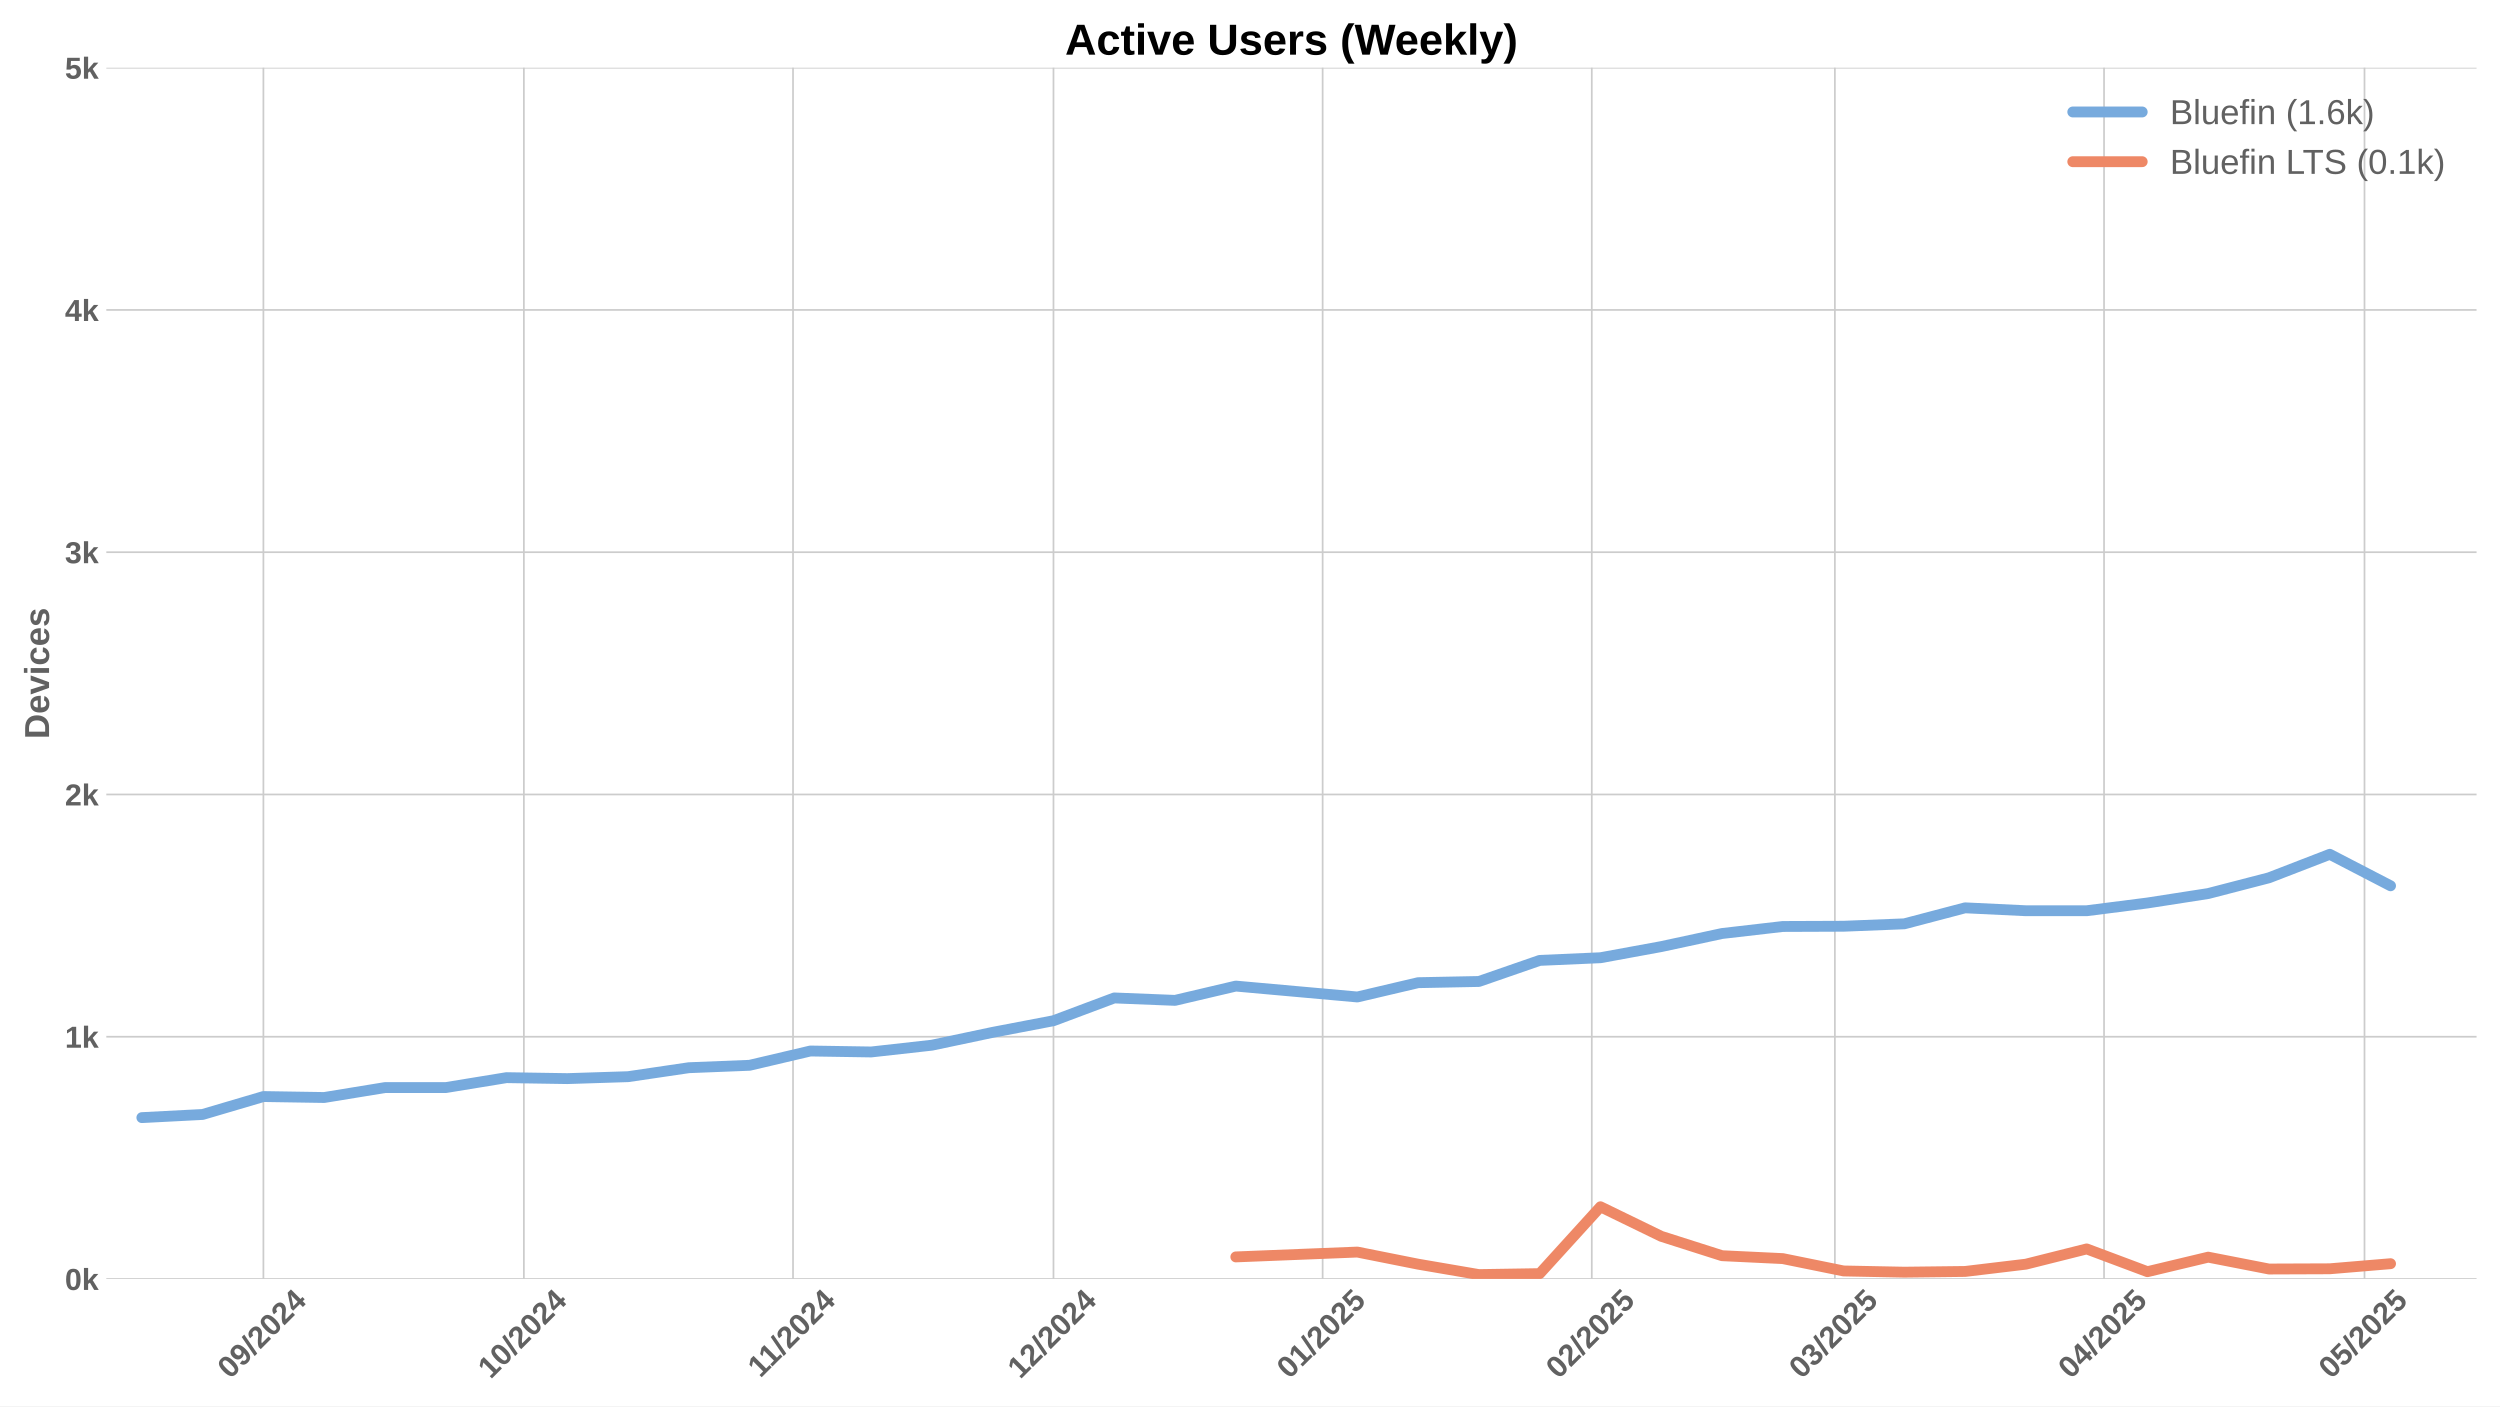
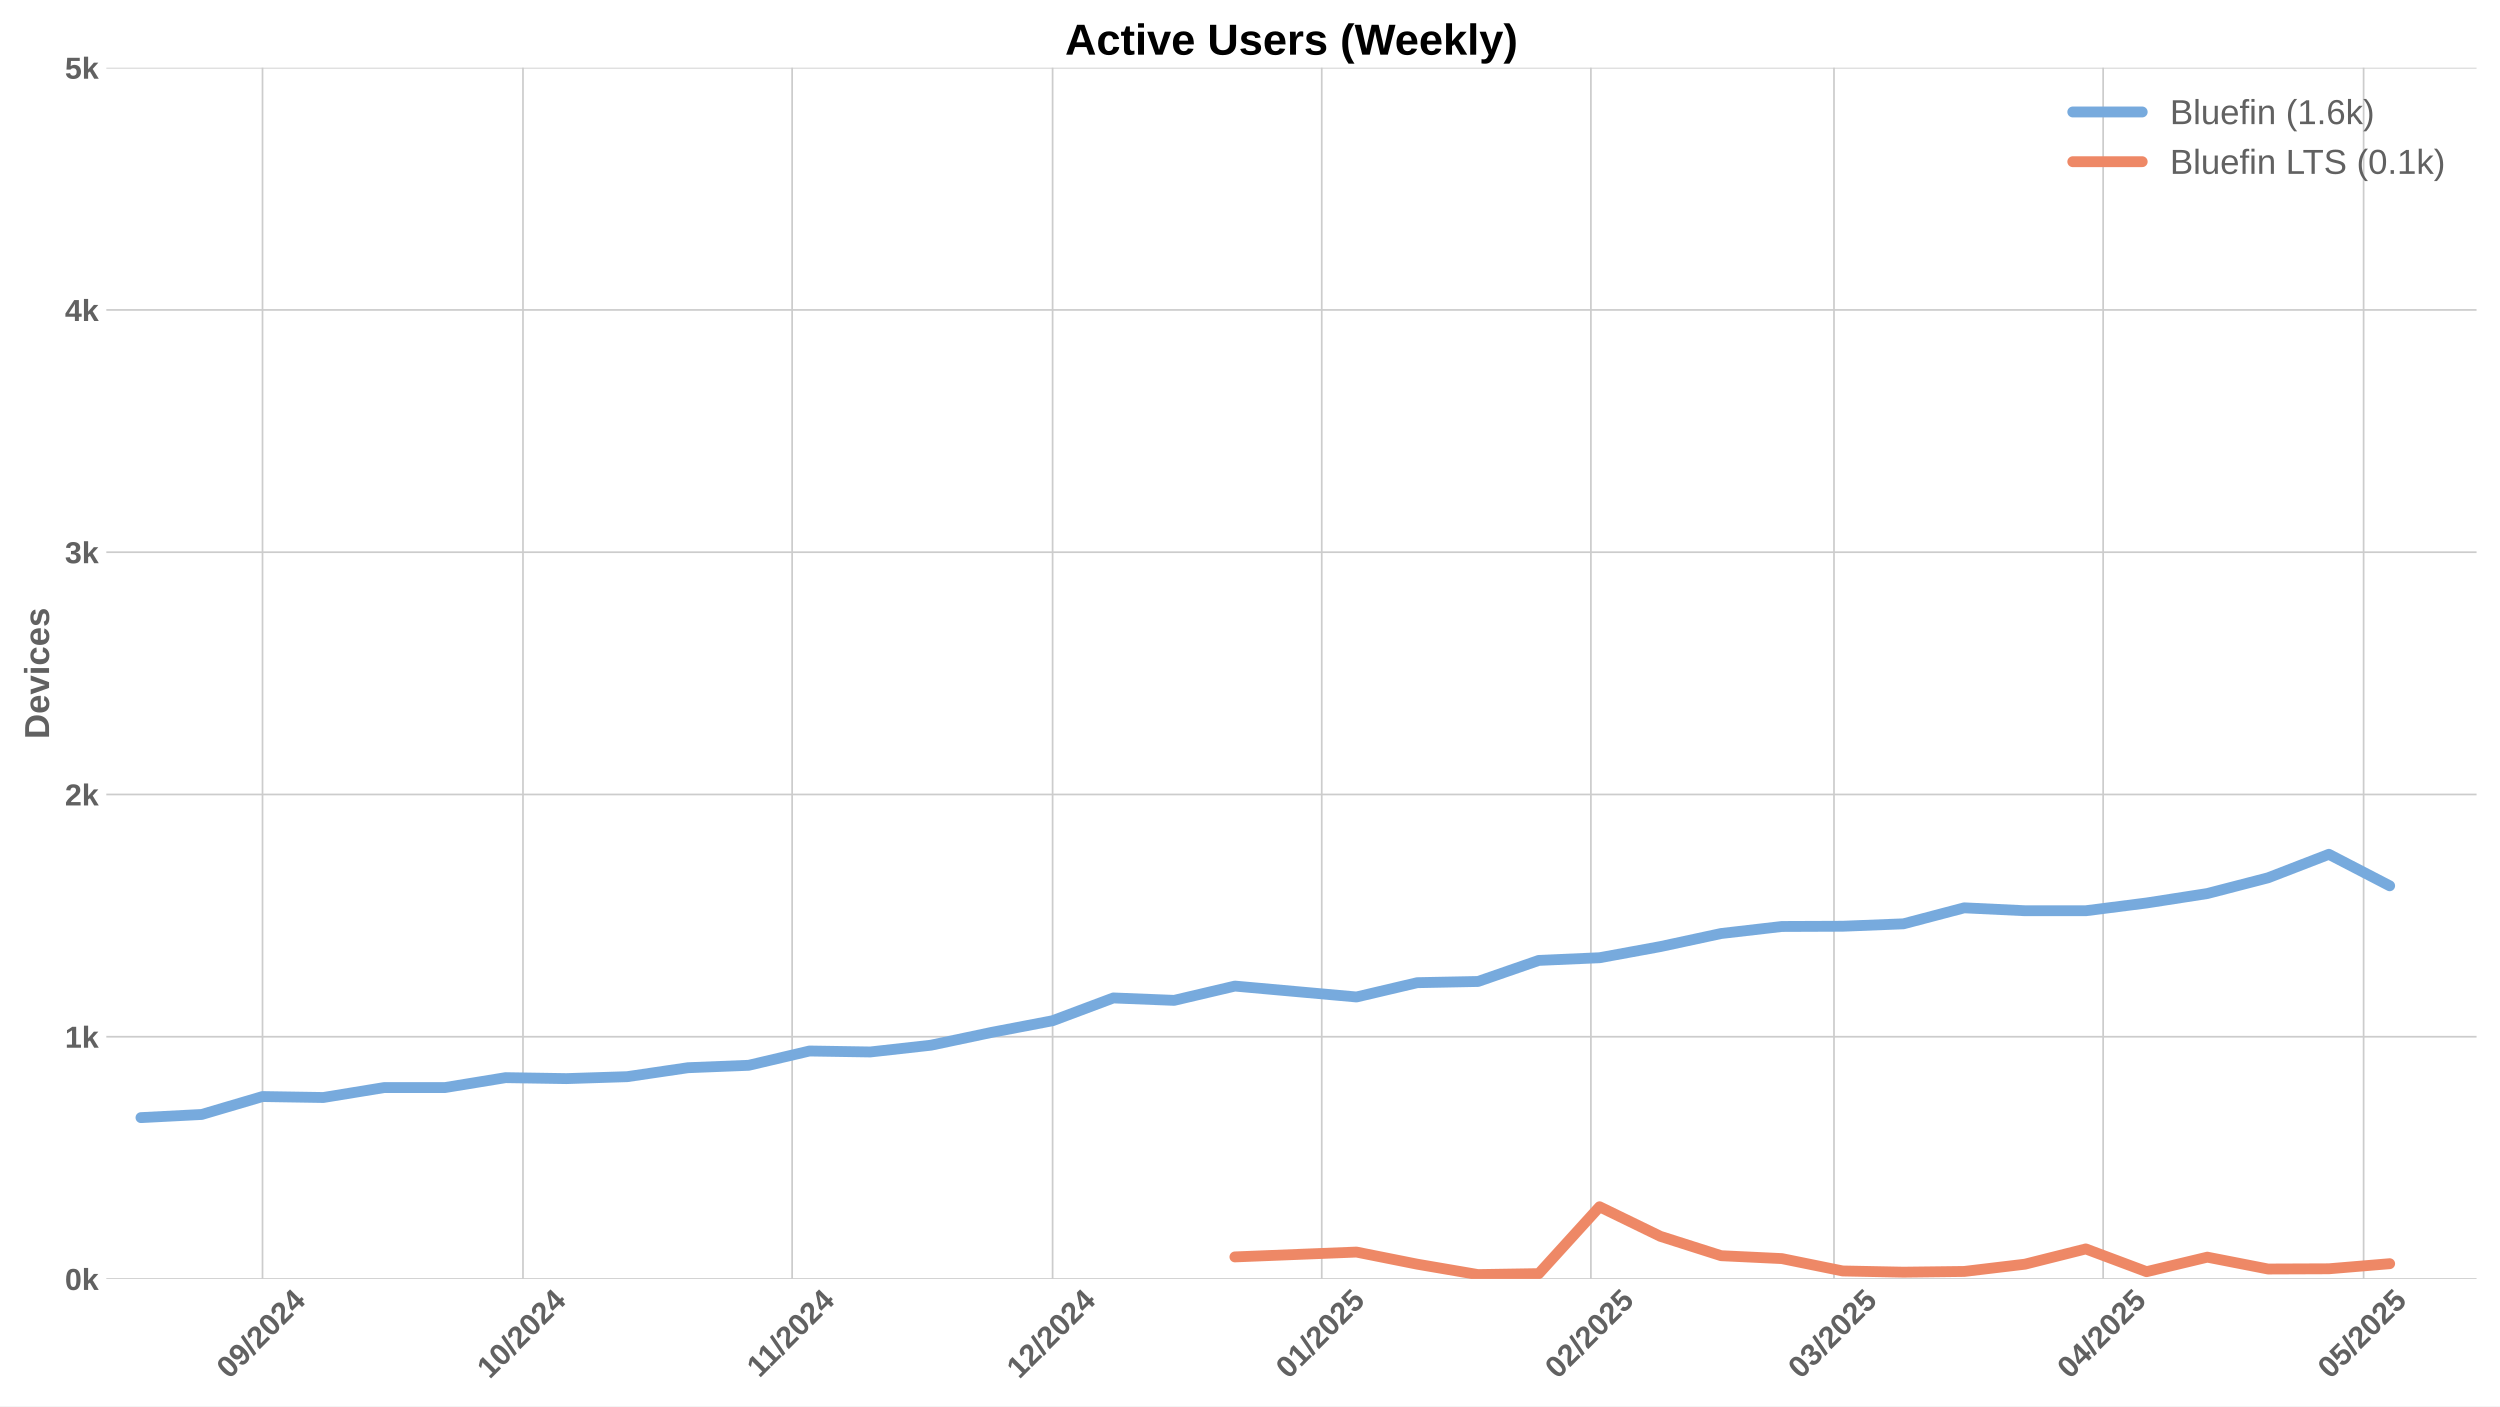
<svg xmlns="http://www.w3.org/2000/svg" xmlns:xlink="http://www.w3.org/1999/xlink" width="1152pt" height="648pt" viewBox="0 0 1152 648" version="1.1">
  <defs>
    <style type="text/css">*{stroke-linejoin: round; stroke-linecap: butt}</style>
  </defs>
  <g id="figure_1">
    <g id="patch_1">
      <path d="M 0 648  L 1152 648  L 1152 0  L 0 0  z " style="fill: #ffffff" />
    </g>
    <g id="axes_1">
      <g id="patch_2">
        <path d="M 48.99 589.343  L 1141.2 589.343  L 1141.2 31.2  L 48.99 31.2  z " style="fill: #ffffff" />
      </g>
      <g id="matplotlib.axis_1">
        <g id="xtick_1">
          <g id="line2d_1">
-             <path d="M 121.376 589.343  L 121.376 31.2  " clip-path="url(#p6f7faf4ca6)" style="fill: none; stroke: #cccccc; stroke-width: 0.8; stroke-linecap: round" />
+             <path d="M 120.965 589.343  L 120.965 31.2  " clip-path="url(#pf724becc03)" style="fill: none; stroke: #cccccc; stroke-width: 0.8; stroke-linecap: round" />
          </g>
          <g id="line2d_2" />
          <g id="text_1">
-             <g style="fill: #616161" transform="translate(106.0461 635.7977) rotate(-45) scale(0.14 -0.14)">
+             <g style="fill: #616161" transform="translate(105.6348 635.7977) rotate(-45) scale(0.14 -0.14)">
              <defs>
                <path id="LiberationSans-Bold-30" d="M 3297 2203  Q 3297 1088 2914 512  Q 2531 -63 1766 -63  Q 253 -63 253 2203  Q 253 2994 418 3494  Q 584 3994 915 4231  Q 1247 4469 1791 4469  Q 2572 4469 2934 3903  Q 3297 3338 3297 2203  z M 2416 2203  Q 2416 2813 2356 3150  Q 2297 3488 2165 3634  Q 2034 3781 1784 3781  Q 1519 3781 1383 3632  Q 1247 3484 1189 3148  Q 1131 2813 1131 2203  Q 1131 1600 1192 1261  Q 1253 922 1386 775  Q 1519 628 1772 628  Q 2022 628 2158 783  Q 2294 938 2355 1278  Q 2416 1619 2416 2203  z " transform="scale(0.015625)" />
                <path id="LiberationSans-Bold-39" d="M 3322 2272  Q 3322 1100 2894 518  Q 2466 -63 1678 -63  Q 1097 -63 767 185  Q 438 434 300 972  L 1125 1088  Q 1247 628 1688 628  Q 2056 628 2254 981  Q 2453 1334 2459 2028  Q 2341 1794 2070 1661  Q 1800 1528 1488 1528  Q 906 1528 564 1923  Q 222 2319 222 2994  Q 222 3688 623 4078  Q 1025 4469 1759 4469  Q 2550 4469 2936 3920  Q 3322 3372 3322 2272  z M 2394 2888  Q 2394 3297 2214 3539  Q 2034 3781 1738 3781  Q 1447 3781 1280 3570  Q 1113 3359 1113 2988  Q 1113 2622 1278 2401  Q 1444 2181 1741 2181  Q 2022 2181 2208 2373  Q 2394 2566 2394 2888  z " transform="scale(0.015625)" />
                <path id="LiberationSans-Bold-2f" d="M 63 -128  L 972 4638  L 1716 4638  L 822 -128  L 63 -128  z " transform="scale(0.015625)" />
                <path id="LiberationSans-Bold-32" d="M 222 0  L 222 609  Q 394 988 711 1347  Q 1028 1706 1509 2097  Q 1972 2472 2158 2715  Q 2344 2959 2344 3194  Q 2344 3769 1766 3769  Q 1484 3769 1336 3617  Q 1188 3466 1144 3163  L 259 3213  Q 334 3825 717 4147  Q 1100 4469 1759 4469  Q 2472 4469 2853 4144  Q 3234 3819 3234 3231  Q 3234 2922 3112 2672  Q 2991 2422 2800 2211  Q 2609 2000 2376 1815  Q 2144 1631 1925 1456  Q 1706 1281 1526 1103  Q 1347 925 1259 722  L 3303 722  L 3303 0  L 222 0  z " transform="scale(0.015625)" />
                <path id="LiberationSans-Bold-34" d="M 2938 897  L 2938 0  L 2100 0  L 2100 897  L 97 897  L 97 1556  L 1956 4403  L 2938 4403  L 2938 1550  L 3525 1550  L 3525 897  L 2938 897  z M 2100 2991  Q 2100 3159 2111 3356  Q 2122 3553 2128 3609  Q 2047 3434 1834 3103  L 813 1550  L 2100 1550  L 2100 2991  z " transform="scale(0.015625)" />
              </defs>
              <use xlink:href="#LiberationSans-Bold-30" />
              <use xlink:href="#LiberationSans-Bold-39" transform="translate(55.61523 0)" />
              <use xlink:href="#LiberationSans-Bold-2f" transform="translate(111.2305 0)" />
              <use xlink:href="#LiberationSans-Bold-32" transform="translate(139.0137 0)" />
              <use xlink:href="#LiberationSans-Bold-30" transform="translate(194.6289 0)" />
              <use xlink:href="#LiberationSans-Bold-32" transform="translate(250.2441 0)" />
              <use xlink:href="#LiberationSans-Bold-34" transform="translate(305.8594 0)" />
            </g>
          </g>
        </g>
        <g id="xtick_2">
          <g id="line2d_3">
-             <path d="M 241.399 589.343  L 241.399 31.2  " clip-path="url(#p6f7faf4ca6)" style="fill: none; stroke: #cccccc; stroke-width: 0.8; stroke-linecap: round" />
+             <path d="M 240.988 589.343  L 240.988 31.2  " clip-path="url(#pf724becc03)" style="fill: none; stroke: #cccccc; stroke-width: 0.8; stroke-linecap: round" />
          </g>
          <g id="line2d_4" />
          <g id="text_2">
-             <g style="fill: #616161" transform="translate(226.0692 635.7977) rotate(-45) scale(0.14 -0.14)">
+             <g style="fill: #616161" transform="translate(225.6579 635.7977) rotate(-45) scale(0.14 -0.14)">
              <defs>
                <path id="LiberationSans-Bold-31" d="M 403 0  L 403 653  L 1494 653  L 1494 3656  L 438 2997  L 438 3688  L 1541 4403  L 2372 4403  L 2372 653  L 3381 653  L 3381 0  L 403 0  z " transform="scale(0.015625)" />
              </defs>
              <use xlink:href="#LiberationSans-Bold-31" />
              <use xlink:href="#LiberationSans-Bold-30" transform="translate(55.61523 0)" />
              <use xlink:href="#LiberationSans-Bold-2f" transform="translate(111.2305 0)" />
              <use xlink:href="#LiberationSans-Bold-32" transform="translate(139.0137 0)" />
              <use xlink:href="#LiberationSans-Bold-30" transform="translate(194.6289 0)" />
              <use xlink:href="#LiberationSans-Bold-32" transform="translate(250.2441 0)" />
              <use xlink:href="#LiberationSans-Bold-34" transform="translate(305.8594 0)" />
            </g>
          </g>
        </g>
        <g id="xtick_3">
          <g id="line2d_5">
-             <path d="M 365.423 589.343  L 365.423 31.2  " clip-path="url(#p6f7faf4ca6)" style="fill: none; stroke: #cccccc; stroke-width: 0.8; stroke-linecap: round" />
+             <path d="M 365.012 589.343  L 365.012 31.2  " clip-path="url(#pf724becc03)" style="fill: none; stroke: #cccccc; stroke-width: 0.8; stroke-linecap: round" />
          </g>
          <g id="line2d_6" />
          <g id="text_3">
-             <g style="fill: #616161" transform="translate(350.3653 635.2532) rotate(-45) scale(0.14 -0.14)">
+             <g style="fill: #616161" transform="translate(349.954 635.2532) rotate(-45) scale(0.14 -0.14)">
              <use xlink:href="#LiberationSans-Bold-31" />
              <use xlink:href="#LiberationSans-Bold-31" transform="translate(50.11523 0)" />
              <use xlink:href="#LiberationSans-Bold-2f" transform="translate(105.7305 0)" />
              <use xlink:href="#LiberationSans-Bold-32" transform="translate(133.5137 0)" />
              <use xlink:href="#LiberationSans-Bold-30" transform="translate(189.1289 0)" />
              <use xlink:href="#LiberationSans-Bold-32" transform="translate(244.7441 0)" />
              <use xlink:href="#LiberationSans-Bold-34" transform="translate(300.3594 0)" />
            </g>
          </g>
        </g>
        <g id="xtick_4">
          <g id="line2d_7">
-             <path d="M 485.446 589.343  L 485.446 31.2  " clip-path="url(#p6f7faf4ca6)" style="fill: none; stroke: #cccccc; stroke-width: 0.8; stroke-linecap: round" />
+             <path d="M 485.035 589.343  L 485.035 31.2  " clip-path="url(#pf724becc03)" style="fill: none; stroke: #cccccc; stroke-width: 0.8; stroke-linecap: round" />
          </g>
          <g id="line2d_8" />
          <g id="text_4">
-             <g style="fill: #616161" transform="translate(470.1161 635.7977) rotate(-45) scale(0.14 -0.14)">
+             <g style="fill: #616161" transform="translate(469.7048 635.7977) rotate(-45) scale(0.14 -0.14)">
              <use xlink:href="#LiberationSans-Bold-31" />
              <use xlink:href="#LiberationSans-Bold-32" transform="translate(55.61523 0)" />
              <use xlink:href="#LiberationSans-Bold-2f" transform="translate(111.2305 0)" />
              <use xlink:href="#LiberationSans-Bold-32" transform="translate(139.0137 0)" />
              <use xlink:href="#LiberationSans-Bold-30" transform="translate(194.6289 0)" />
              <use xlink:href="#LiberationSans-Bold-32" transform="translate(250.2441 0)" />
              <use xlink:href="#LiberationSans-Bold-34" transform="translate(305.8594 0)" />
            </g>
          </g>
        </g>
        <g id="xtick_5">
          <g id="line2d_9">
-             <path d="M 609.47 589.343  L 609.47 31.2  " clip-path="url(#p6f7faf4ca6)" style="fill: none; stroke: #cccccc; stroke-width: 0.8; stroke-linecap: round" />
+             <path d="M 609.059 589.343  L 609.059 31.2  " clip-path="url(#pf724becc03)" style="fill: none; stroke: #cccccc; stroke-width: 0.8; stroke-linecap: round" />
          </g>
          <g id="line2d_10" />
          <g id="text_5">
-             <g style="fill: #616161" transform="translate(594.14 635.7977) rotate(-45) scale(0.14 -0.14)">
+             <g style="fill: #616161" transform="translate(593.7287 635.7977) rotate(-45) scale(0.14 -0.14)">
              <defs>
                <path id="LiberationSans-Bold-35" d="M 3381 1466  Q 3381 766 2945 351  Q 2509 -63 1750 -63  Q 1088 -63 689 235  Q 291 534 197 1100  L 1075 1172  Q 1144 891 1319 762  Q 1494 634 1759 634  Q 2088 634 2283 843  Q 2478 1053 2478 1447  Q 2478 1794 2293 2001  Q 2109 2209 1778 2209  Q 1413 2209 1181 1925  L 325 1925  L 478 4403  L 3125 4403  L 3125 3750  L 1275 3750  L 1203 2638  Q 1522 2919 2000 2919  Q 2628 2919 3004 2528  Q 3381 2138 3381 1466  z " transform="scale(0.015625)" />
              </defs>
              <use xlink:href="#LiberationSans-Bold-30" />
              <use xlink:href="#LiberationSans-Bold-31" transform="translate(55.61523 0)" />
              <use xlink:href="#LiberationSans-Bold-2f" transform="translate(111.2305 0)" />
              <use xlink:href="#LiberationSans-Bold-32" transform="translate(139.0137 0)" />
              <use xlink:href="#LiberationSans-Bold-30" transform="translate(194.6289 0)" />
              <use xlink:href="#LiberationSans-Bold-32" transform="translate(250.2441 0)" />
              <use xlink:href="#LiberationSans-Bold-35" transform="translate(305.8594 0)" />
            </g>
          </g>
        </g>
        <g id="xtick_6">
          <g id="line2d_11">
-             <path d="M 733.494 589.343  L 733.494 31.2  " clip-path="url(#p6f7faf4ca6)" style="fill: none; stroke: #cccccc; stroke-width: 0.8; stroke-linecap: round" />
+             <path d="M 733.083 589.343  L 733.083 31.2  " clip-path="url(#pf724becc03)" style="fill: none; stroke: #cccccc; stroke-width: 0.8; stroke-linecap: round" />
          </g>
          <g id="line2d_12" />
          <g id="text_6">
-             <g style="fill: #616161" transform="translate(718.1638 635.7977) rotate(-45) scale(0.14 -0.14)">
+             <g style="fill: #616161" transform="translate(717.7525 635.7977) rotate(-45) scale(0.14 -0.14)">
              <use xlink:href="#LiberationSans-Bold-30" />
              <use xlink:href="#LiberationSans-Bold-32" transform="translate(55.61523 0)" />
              <use xlink:href="#LiberationSans-Bold-2f" transform="translate(111.2305 0)" />
              <use xlink:href="#LiberationSans-Bold-32" transform="translate(139.0137 0)" />
              <use xlink:href="#LiberationSans-Bold-30" transform="translate(194.6289 0)" />
              <use xlink:href="#LiberationSans-Bold-32" transform="translate(250.2441 0)" />
              <use xlink:href="#LiberationSans-Bold-35" transform="translate(305.8594 0)" />
            </g>
          </g>
        </g>
        <g id="xtick_7">
          <g id="line2d_13">
-             <path d="M 845.516 589.343  L 845.516 31.2  " clip-path="url(#p6f7faf4ca6)" style="fill: none; stroke: #cccccc; stroke-width: 0.8; stroke-linecap: round" />
+             <path d="M 845.104 589.343  L 845.104 31.2  " clip-path="url(#pf724becc03)" style="fill: none; stroke: #cccccc; stroke-width: 0.8; stroke-linecap: round" />
          </g>
          <g id="line2d_14" />
          <g id="text_7">
-             <g style="fill: #616161" transform="translate(830.1853 635.7977) rotate(-45) scale(0.14 -0.14)">
+             <g style="fill: #616161" transform="translate(829.7741 635.7977) rotate(-45) scale(0.14 -0.14)">
              <defs>
                <path id="LiberationSans-Bold-33" d="M 3328 1222  Q 3328 603 2922 265  Q 2516 -72 1766 -72  Q 1056 -72 637 254  Q 219 581 147 1197  L 1041 1275  Q 1125 641 1763 641  Q 2078 641 2253 797  Q 2428 953 2428 1275  Q 2428 1569 2215 1725  Q 2003 1881 1584 1881  L 1278 1881  L 1278 2591  L 1566 2591  Q 1944 2591 2134 2745  Q 2325 2900 2325 3188  Q 2325 3459 2173 3614  Q 2022 3769 1731 3769  Q 1459 3769 1292 3619  Q 1125 3469 1100 3194  L 222 3256  Q 291 3825 694 4147  Q 1097 4469 1747 4469  Q 2438 4469 2827 4158  Q 3216 3847 3216 3297  Q 3216 2884 2973 2618  Q 2731 2353 2275 2266  L 2275 2253  Q 2781 2194 3054 1920  Q 3328 1647 3328 1222  z " transform="scale(0.015625)" />
              </defs>
              <use xlink:href="#LiberationSans-Bold-30" />
              <use xlink:href="#LiberationSans-Bold-33" transform="translate(55.61523 0)" />
              <use xlink:href="#LiberationSans-Bold-2f" transform="translate(111.2305 0)" />
              <use xlink:href="#LiberationSans-Bold-32" transform="translate(139.0137 0)" />
              <use xlink:href="#LiberationSans-Bold-30" transform="translate(194.6289 0)" />
              <use xlink:href="#LiberationSans-Bold-32" transform="translate(250.2441 0)" />
              <use xlink:href="#LiberationSans-Bold-35" transform="translate(305.8594 0)" />
            </g>
          </g>
        </g>
        <g id="xtick_8">
          <g id="line2d_15">
-             <path d="M 969.539 589.343  L 969.539 31.2  " clip-path="url(#p6f7faf4ca6)" style="fill: none; stroke: #cccccc; stroke-width: 0.8; stroke-linecap: round" />
+             <path d="M 969.128 589.343  L 969.128 31.2  " clip-path="url(#pf724becc03)" style="fill: none; stroke: #cccccc; stroke-width: 0.8; stroke-linecap: round" />
          </g>
          <g id="line2d_16" />
          <g id="text_8">
-             <g style="fill: #616161" transform="translate(954.2092 635.7977) rotate(-45) scale(0.14 -0.14)">
+             <g style="fill: #616161" transform="translate(953.7979 635.7977) rotate(-45) scale(0.14 -0.14)">
              <use xlink:href="#LiberationSans-Bold-30" />
              <use xlink:href="#LiberationSans-Bold-34" transform="translate(55.61523 0)" />
              <use xlink:href="#LiberationSans-Bold-2f" transform="translate(111.2305 0)" />
              <use xlink:href="#LiberationSans-Bold-32" transform="translate(139.0137 0)" />
              <use xlink:href="#LiberationSans-Bold-30" transform="translate(194.6289 0)" />
              <use xlink:href="#LiberationSans-Bold-32" transform="translate(250.2441 0)" />
              <use xlink:href="#LiberationSans-Bold-35" transform="translate(305.8594 0)" />
            </g>
          </g>
        </g>
        <g id="xtick_9">
          <g id="line2d_17">
-             <path d="M 1089.563 589.343  L 1089.563 31.2  " clip-path="url(#p6f7faf4ca6)" style="fill: none; stroke: #cccccc; stroke-width: 0.8; stroke-linecap: round" />
+             <path d="M 1089.151 589.343  L 1089.151 31.2  " clip-path="url(#pf724becc03)" style="fill: none; stroke: #cccccc; stroke-width: 0.8; stroke-linecap: round" />
          </g>
          <g id="line2d_18" />
          <g id="text_9">
-             <g style="fill: #616161" transform="translate(1074.232 635.7977) rotate(-45) scale(0.14 -0.14)">
+             <g style="fill: #616161" transform="translate(1073.821 635.7977) rotate(-45) scale(0.14 -0.14)">
              <use xlink:href="#LiberationSans-Bold-30" />
              <use xlink:href="#LiberationSans-Bold-35" transform="translate(55.61523 0)" />
              <use xlink:href="#LiberationSans-Bold-2f" transform="translate(111.2305 0)" />
              <use xlink:href="#LiberationSans-Bold-32" transform="translate(139.0137 0)" />
              <use xlink:href="#LiberationSans-Bold-30" transform="translate(194.6289 0)" />
              <use xlink:href="#LiberationSans-Bold-32" transform="translate(250.2441 0)" />
              <use xlink:href="#LiberationSans-Bold-35" transform="translate(305.8594 0)" />
            </g>
          </g>
        </g>
      </g>
      <g id="matplotlib.axis_2">
        <g id="ytick_1">
          <g id="line2d_19">
-             <path d="M 48.99 589.343  L 1141.2 589.343  " clip-path="url(#p6f7faf4ca6)" style="fill: none; stroke: #cccccc; stroke-width: 0.8; stroke-linecap: round" />
+             <path d="M 48.99 589.343  L 1141.2 589.343  " clip-path="url(#pf724becc03)" style="fill: none; stroke: #cccccc; stroke-width: 0.8; stroke-linecap: round" />
          </g>
          <g id="line2d_20" />
          <g id="text_10">
            <g style="fill: #616161" transform="translate(29.91937 594.416) scale(0.14 -0.14)">
              <defs>
                <path id="LiberationSans-Bold-6b" d="M 2606 0  L 1703 1531  L 1325 1269  L 1325 0  L 447 0  L 447 4638  L 1325 4638  L 1325 1981  L 2531 3381  L 3475 3381  L 2288 2063  L 3566 0  L 2606 0  z " transform="scale(0.015625)" />
              </defs>
              <use xlink:href="#LiberationSans-Bold-30" />
              <use xlink:href="#LiberationSans-Bold-6b" transform="translate(55.61523 0)" />
            </g>
          </g>
        </g>
        <g id="ytick_2">
          <g id="line2d_21">
-             <path d="M 48.99 477.715  L 1141.2 477.715  " clip-path="url(#p6f7faf4ca6)" style="fill: none; stroke: #cccccc; stroke-width: 0.8; stroke-linecap: round" />
+             <path d="M 48.99 477.715  L 1141.2 477.715  " clip-path="url(#pf724becc03)" style="fill: none; stroke: #cccccc; stroke-width: 0.8; stroke-linecap: round" />
          </g>
          <g id="line2d_22" />
          <g id="text_11">
            <g style="fill: #616161" transform="translate(29.91937 482.7874) scale(0.14 -0.14)">
              <use xlink:href="#LiberationSans-Bold-31" />
              <use xlink:href="#LiberationSans-Bold-6b" transform="translate(55.61523 0)" />
            </g>
          </g>
        </g>
        <g id="ytick_3">
          <g id="line2d_23">
-             <path d="M 48.99 366.086  L 1141.2 366.086  " clip-path="url(#p6f7faf4ca6)" style="fill: none; stroke: #cccccc; stroke-width: 0.8; stroke-linecap: round" />
+             <path d="M 48.99 366.086  L 1141.2 366.086  " clip-path="url(#pf724becc03)" style="fill: none; stroke: #cccccc; stroke-width: 0.8; stroke-linecap: round" />
          </g>
          <g id="line2d_24" />
          <g id="text_12">
            <g style="fill: #616161" transform="translate(29.91937 371.1587) scale(0.14 -0.14)">
              <use xlink:href="#LiberationSans-Bold-32" />
              <use xlink:href="#LiberationSans-Bold-6b" transform="translate(55.61523 0)" />
            </g>
          </g>
        </g>
        <g id="ytick_4">
          <g id="line2d_25">
-             <path d="M 48.99 254.457  L 1141.2 254.457  " clip-path="url(#p6f7faf4ca6)" style="fill: none; stroke: #cccccc; stroke-width: 0.8; stroke-linecap: round" />
+             <path d="M 48.99 254.457  L 1141.2 254.457  " clip-path="url(#pf724becc03)" style="fill: none; stroke: #cccccc; stroke-width: 0.8; stroke-linecap: round" />
          </g>
          <g id="line2d_26" />
          <g id="text_13">
            <g style="fill: #616161" transform="translate(29.91937 259.5301) scale(0.14 -0.14)">
              <use xlink:href="#LiberationSans-Bold-33" />
              <use xlink:href="#LiberationSans-Bold-6b" transform="translate(55.61523 0)" />
            </g>
          </g>
        </g>
        <g id="ytick_5">
          <g id="line2d_27">
-             <path d="M 48.99 142.829  L 1141.2 142.829  " clip-path="url(#p6f7faf4ca6)" style="fill: none; stroke: #cccccc; stroke-width: 0.8; stroke-linecap: round" />
+             <path d="M 48.99 142.829  L 1141.2 142.829  " clip-path="url(#pf724becc03)" style="fill: none; stroke: #cccccc; stroke-width: 0.8; stroke-linecap: round" />
          </g>
          <g id="line2d_28" />
          <g id="text_14">
            <g style="fill: #616161" transform="translate(29.91937 147.9015) scale(0.14 -0.14)">
              <use xlink:href="#LiberationSans-Bold-34" />
              <use xlink:href="#LiberationSans-Bold-6b" transform="translate(55.61523 0)" />
            </g>
          </g>
        </g>
        <g id="ytick_6">
          <g id="line2d_29">
-             <path d="M 48.99 31.2  L 1141.2 31.2  " clip-path="url(#p6f7faf4ca6)" style="fill: none; stroke: #cccccc; stroke-width: 0.8; stroke-linecap: round" />
+             <path d="M 48.99 31.2  L 1141.2 31.2  " clip-path="url(#pf724becc03)" style="fill: none; stroke: #cccccc; stroke-width: 0.8; stroke-linecap: round" />
          </g>
          <g id="line2d_30" />
          <g id="text_15">
            <g style="fill: #616161" transform="translate(29.91937 36.27281) scale(0.14 -0.14)">
              <use xlink:href="#LiberationSans-Bold-35" />
              <use xlink:href="#LiberationSans-Bold-6b" transform="translate(55.61523 0)" />
            </g>
          </g>
        </g>
        <g id="text_16">
          <g style="fill: #616161" transform="translate(22.59937 340.5153) rotate(-90) scale(0.16 -0.16)">
            <defs>
              <path id="LiberationSans-Bold-44" d="M 4353 2234  Q 4353 1553 4086 1045  Q 3819 538 3330 269  Q 2841 0 2209 0  L 428 0  L 428 4403  L 2022 4403  Q 3134 4403 3743 3842  Q 4353 3281 4353 2234  z M 3425 2234  Q 3425 2944 3056 3317  Q 2688 3691 2003 3691  L 1350 3691  L 1350 713  L 2131 713  Q 2725 713 3075 1122  Q 3425 1531 3425 2234  z " transform="scale(0.015625)" />
              <path id="LiberationSans-Bold-65" d="M 1831 -63  Q 1069 -63 659 389  Q 250 841 250 1706  Q 250 2544 665 2994  Q 1081 3444 1844 3444  Q 2572 3444 2956 2961  Q 3341 2478 3341 1547  L 3341 1522  L 1172 1522  Q 1172 1028 1355 776  Q 1538 525 1875 525  Q 2341 525 2463 928  L 3291 856  Q 2931 -63 1831 -63  z M 1831 2891  Q 1522 2891 1355 2675  Q 1188 2459 1178 2072  L 2491 2072  Q 2466 2481 2294 2686  Q 2122 2891 1831 2891  z " transform="scale(0.015625)" />
              <path id="LiberationSans-Bold-76" d="M 2284 0  L 1234 0  L 25 3381  L 953 3381  L 1544 1491  Q 1591 1334 1766 709  Q 1797 838 1894 1159  Q 1991 1481 2613 3381  L 3531 3381  L 2284 0  z " transform="scale(0.015625)" />
              <path id="LiberationSans-Bold-69" d="M 447 3991  L 447 4638  L 1325 4638  L 1325 3991  L 447 3991  z M 447 0  L 447 3381  L 1325 3381  L 1325 0  L 447 0  z " transform="scale(0.015625)" />
              <path id="LiberationSans-Bold-63" d="M 1856 -63  Q 1088 -63 669 395  Q 250 853 250 1672  Q 250 2509 672 2976  Q 1094 3444 1869 3444  Q 2466 3444 2856 3144  Q 3247 2844 3347 2316  L 2463 2272  Q 2425 2531 2275 2686  Q 2125 2841 1850 2841  Q 1172 2841 1172 1706  Q 1172 538 1863 538  Q 2113 538 2281 695  Q 2450 853 2491 1166  L 3372 1125  Q 3325 778 3123 506  Q 2922 234 2594 85  Q 2266 -63 1856 -63  z " transform="scale(0.015625)" />
              <path id="LiberationSans-Bold-73" d="M 3297 988  Q 3297 497 2895 217  Q 2494 -63 1784 -63  Q 1088 -63 717 157  Q 347 378 225 844  L 997 959  Q 1063 719 1223 619  Q 1384 519 1784 519  Q 2153 519 2322 612  Q 2491 706 2491 906  Q 2491 1069 2355 1164  Q 2219 1259 1894 1325  Q 1150 1472 890 1598  Q 631 1725 495 1926  Q 359 2128 359 2422  Q 359 2906 732 3176  Q 1106 3447 1791 3447  Q 2394 3447 2761 3212  Q 3128 2978 3219 2534  L 2441 2453  Q 2403 2659 2256 2761  Q 2109 2863 1791 2863  Q 1478 2863 1322 2783  Q 1166 2703 1166 2516  Q 1166 2369 1286 2283  Q 1406 2197 1691 2141  Q 2088 2059 2395 1973  Q 2703 1888 2889 1769  Q 3075 1650 3186 1464  Q 3297 1278 3297 988  z " transform="scale(0.015625)" />
            </defs>
            <use xlink:href="#LiberationSans-Bold-44" />
            <use xlink:href="#LiberationSans-Bold-65" transform="translate(72.2168 0)" />
            <use xlink:href="#LiberationSans-Bold-76" transform="translate(127.832 0)" />
            <use xlink:href="#LiberationSans-Bold-69" transform="translate(183.4473 0)" />
            <use xlink:href="#LiberationSans-Bold-63" transform="translate(211.2305 0)" />
            <use xlink:href="#LiberationSans-Bold-65" transform="translate(266.8457 0)" />
            <use xlink:href="#LiberationSans-Bold-73" transform="translate(322.4609 0)" />
          </g>
        </g>
      </g>
      <g id="line2d_31">
-         <path d="M 65.366 514.999  L 93.371 513.547  L 121.376 505.287  L 149.382 505.733  L 177.387 501.157  L 205.393 501.157  L 233.398 496.58  L 261.403 497.026  L 289.409 496.133  L 317.414 492.003  L 345.419 490.887  L 373.425 484.301  L 401.43 484.747  L 429.436 481.622  L 457.441 475.705  L 485.446 470.347  L 513.452 459.854  L 541.457 460.97  L 569.463 454.384  L 625.473 459.407  L 653.479 452.821  L 681.484 452.263  L 709.489 442.552  L 737.495 441.324  L 765.5 436.189  L 793.506 430.161  L 821.511 426.924  L 849.516 426.812  L 877.522 425.696  L 905.527 418.328  L 933.533 419.668  L 961.538 419.668  L 989.543 416.096  L 1017.549 411.742  L 1045.554 404.486  L 1073.559 393.658  L 1101.565 408.17  " clip-path="url(#p6f7faf4ca6)" style="fill: none; stroke: #77aadd; stroke-width: 5; stroke-linecap: round" />
+         <path d="M 64.954 514.999  L 92.96 513.547  L 120.965 505.287  L 148.971 505.733  L 176.976 501.157  L 204.981 501.157  L 232.987 496.58  L 260.992 497.026  L 288.997 496.133  L 317.003 492.003  L 345.008 490.887  L 373.014 484.301  L 401.019 484.747  L 429.024 481.622  L 457.03 475.705  L 485.035 470.347  L 513.041 459.854  L 541.046 460.97  L 569.051 454.384  L 625.062 459.407  L 653.067 452.821  L 681.073 452.263  L 709.078 442.552  L 737.084 441.324  L 765.089 436.189  L 793.094 430.161  L 821.1 426.924  L 849.105 426.812  L 877.111 425.696  L 905.116 418.328  L 933.121 419.668  L 961.127 419.668  L 989.132 416.096  L 1017.137 411.742  L 1045.143 404.486  L 1073.148 393.658  L 1101.154 408.17  " clip-path="url(#pf724becc03)" style="fill: none; stroke: #77aadd; stroke-width: 5; stroke-linecap: round" />
      </g>
      <g id="line2d_32">
-         <path d="M 569.463 579.185  L 625.473 576.952  L 653.479 582.534  L 681.484 587.334  L 709.489 586.887  L 737.495 556.078  L 765.5 569.697  L 793.506 578.627  L 821.511 579.966  L 849.516 585.659  L 877.522 586.218  L 905.527 585.883  L 933.533 582.534  L 961.538 575.501  L 989.543 585.994  L 1017.549 579.297  L 1045.554 584.766  L 1073.559 584.655  L 1101.565 582.311  " clip-path="url(#p6f7faf4ca6)" style="fill: none; stroke: #ee8866; stroke-width: 5; stroke-linecap: round" />
+         <path d="M 569.051 579.185  L 625.062 576.952  L 653.067 582.534  L 681.073 587.334  L 709.078 586.887  L 737.084 556.078  L 765.089 569.697  L 793.094 578.627  L 821.1 579.966  L 849.105 585.659  L 877.111 586.218  L 905.116 585.883  L 933.121 582.534  L 961.127 575.501  L 989.132 585.994  L 1017.137 579.297  L 1045.143 584.766  L 1073.148 584.655  L 1101.154 582.311  " clip-path="url(#pf724becc03)" style="fill: none; stroke: #ee8866; stroke-width: 5; stroke-linecap: round" />
      </g>
      <g id="patch_3">
        <path d="M 48.99 589.343  L 48.99 31.2  " style="fill: none" />
      </g>
      <g id="patch_4">
        <path d="M 1141.2 589.343  L 1141.2 31.2  " style="fill: none" />
      </g>
      <g id="patch_5">
        <path d="M 48.99 589.343  L 1141.2 589.343  " style="fill: none" />
      </g>
      <g id="patch_6">
        <path d="M 48.99 31.2  L 1141.2 31.2  " style="fill: none" />
      </g>
      <g id="text_17">
        <g transform="translate(490.7841 25.2) scale(0.2 -0.2)">
          <defs>
            <path id="LiberationSans-Bold-41" d="M 3541 0  L 3150 1125  L 1472 1125  L 1081 0  L 159 0  L 1766 4403  L 2853 4403  L 4453 0  L 3541 0  z M 2309 3725  L 2291 3656  Q 2259 3544 2215 3400  Q 2172 3256 1678 1819  L 2944 1819  L 2509 3084  L 2375 3509  L 2309 3725  z " transform="scale(0.015625)" />
            <path id="LiberationSans-Bold-74" d="M 1313 -56  Q 925 -56 715 155  Q 506 366 506 794  L 506 2788  L 78 2788  L 78 3381  L 550 3381  L 825 4175  L 1375 4175  L 1375 3381  L 2016 3381  L 2016 2788  L 1375 2788  L 1375 1031  Q 1375 784 1469 667  Q 1563 550 1759 550  Q 1863 550 2053 594  L 2053 50  Q 1728 -56 1313 -56  z " transform="scale(0.015625)" />
            <path id="LiberationSans-Bold-20" transform="scale(0.015625)" />
            <path id="LiberationSans-Bold-55" d="M 2259 -63  Q 1350 -63 867 381  Q 384 825 384 1650  L 384 4403  L 1306 4403  L 1306 1722  Q 1306 1200 1554 929  Q 1803 659 2284 659  Q 2778 659 3043 942  Q 3309 1225 3309 1753  L 3309 4403  L 4231 4403  L 4231 1697  Q 4231 859 3714 398  Q 3197 -63 2259 -63  z " transform="scale(0.015625)" />
            <path id="LiberationSans-Bold-72" d="M 447 0  L 447 2588  Q 447 2866 439 3052  Q 431 3238 422 3381  L 1259 3381  Q 1269 3325 1284 3039  Q 1300 2753 1300 2659  L 1313 2659  Q 1441 3016 1541 3161  Q 1641 3306 1778 3376  Q 1916 3447 2122 3447  Q 2291 3447 2394 3400  L 2394 2666  Q 2181 2713 2019 2713  Q 1691 2713 1508 2447  Q 1325 2181 1325 1659  L 1325 0  L 447 0  z " transform="scale(0.015625)" />
            <path id="LiberationSans-Bold-28" d="M 1247 -1328  Q 756 -622 537 81  Q 319 784 319 1659  Q 319 2531 537 3232  Q 756 3934 1247 4638  L 2125 4638  Q 1631 3925 1407 3219  Q 1184 2513 1184 1656  Q 1184 803 1406 101  Q 1628 -600 2125 -1328  L 1247 -1328  z " transform="scale(0.015625)" />
            <path id="LiberationSans-Bold-57" d="M 4897 0  L 3803 0  L 3206 2547  Q 3097 2997 3022 3488  Q 2947 3078 2900 2864  Q 2853 2650 2234 0  L 1141 0  L 6 4403  L 941 4403  L 1578 1559  L 1722 872  Q 1809 1306 1892 1701  Q 1975 2097 2516 4403  L 3547 4403  L 4103 2059  Q 4169 1797 4325 872  L 4403 1234  L 4569 1953  L 5100 4403  L 6034 4403  L 4897 0  z " transform="scale(0.015625)" />
            <path id="LiberationSans-Bold-6c" d="M 447 0  L 447 4638  L 1325 4638  L 1325 0  L 447 0  z " transform="scale(0.015625)" />
            <path id="LiberationSans-Bold-79" d="M 884 -1328  Q 569 -1328 331 -1288  L 331 -663  Q 497 -688 634 -688  Q 822 -688 945 -628  Q 1069 -569 1167 -431  Q 1266 -294 1388 34  L 50 3381  L 978 3381  L 1509 1797  Q 1634 1456 1825 753  L 1903 1050  L 2106 1784  L 2606 3381  L 3525 3381  L 2188 -178  Q 1919 -828 1630 -1078  Q 1341 -1328 884 -1328  z " transform="scale(0.015625)" />
            <path id="LiberationSans-Bold-29" d="M 6 -1328  Q 506 -597 726 101  Q 947 800 947 1656  Q 947 2516 722 3223  Q 497 3931 6 4638  L 884 4638  Q 1378 3928 1595 3225  Q 1813 2522 1813 1659  Q 1813 791 1595 87  Q 1378 -616 884 -1328  L 6 -1328  z " transform="scale(0.015625)" />
          </defs>
          <use xlink:href="#LiberationSans-Bold-41" />
          <use xlink:href="#LiberationSans-Bold-63" transform="translate(72.2168 0)" />
          <use xlink:href="#LiberationSans-Bold-74" transform="translate(127.832 0)" />
          <use xlink:href="#LiberationSans-Bold-69" transform="translate(161.1328 0)" />
          <use xlink:href="#LiberationSans-Bold-76" transform="translate(188.916 0)" />
          <use xlink:href="#LiberationSans-Bold-65" transform="translate(244.5312 0)" />
          <use xlink:href="#LiberationSans-Bold-20" transform="translate(300.1465 0)" />
          <use xlink:href="#LiberationSans-Bold-55" transform="translate(327.9297 0)" />
          <use xlink:href="#LiberationSans-Bold-73" transform="translate(400.1465 0)" />
          <use xlink:href="#LiberationSans-Bold-65" transform="translate(455.7617 0)" />
          <use xlink:href="#LiberationSans-Bold-72" transform="translate(511.377 0)" />
          <use xlink:href="#LiberationSans-Bold-73" transform="translate(550.293 0)" />
          <use xlink:href="#LiberationSans-Bold-20" transform="translate(605.9082 0)" />
          <use xlink:href="#LiberationSans-Bold-28" transform="translate(633.6914 0)" />
          <use xlink:href="#LiberationSans-Bold-57" transform="translate(666.9922 0)" />
          <use xlink:href="#LiberationSans-Bold-65" transform="translate(759.627 0)" />
          <use xlink:href="#LiberationSans-Bold-65" transform="translate(815.2422 0)" />
          <use xlink:href="#LiberationSans-Bold-6b" transform="translate(870.8574 0)" />
          <use xlink:href="#LiberationSans-Bold-6c" transform="translate(926.4727 0)" />
          <use xlink:href="#LiberationSans-Bold-79" transform="translate(954.2559 0)" />
          <use xlink:href="#LiberationSans-Bold-29" transform="translate(1009.871 0)" />
        </g>
      </g>
      <g id="legend_1">
        <g id="line2d_33">
          <path d="M 955.133 51.595  L 971.133 51.595  L 987.133 51.595  " style="fill: none; stroke: #77aadd; stroke-width: 5; stroke-linecap: round" />
        </g>
        <g id="text_18">
          <g style="fill: #616161" transform="translate(999.9325 57.195) scale(0.16 -0.16)">
            <defs>
              <path id="LiberationSans-42" d="M 3931 1241  Q 3931 653 3503 326  Q 3075 0 2313 0  L 525 0  L 525 4403  L 2125 4403  Q 3675 4403 3675 3334  Q 3675 2944 3456 2678  Q 3238 2413 2838 2322  Q 3363 2259 3647 1970  Q 3931 1681 3931 1241  z M 3075 3263  Q 3075 3619 2831 3772  Q 2588 3925 2125 3925  L 1122 3925  L 1122 2531  L 2125 2531  Q 2603 2531 2839 2711  Q 3075 2891 3075 3263  z M 3328 1288  Q 3328 2066 2234 2066  L 1122 2066  L 1122 478  L 2281 478  Q 2828 478 3078 681  Q 3328 884 3328 1288  z " transform="scale(0.015625)" />
              <path id="LiberationSans-6c" d="M 431 0  L 431 4638  L 994 4638  L 994 0  L 431 0  z " transform="scale(0.015625)" />
              <path id="LiberationSans-75" d="M 981 3381  L 981 1238  Q 981 903 1047 718  Q 1113 534 1256 453  Q 1400 372 1678 372  Q 2084 372 2318 650  Q 2553 928 2553 1422  L 2553 3381  L 3116 3381  L 3116 722  Q 3116 131 3134 0  L 2603 0  Q 2600 16 2597 84  Q 2594 153 2589 242  Q 2584 331 2578 578  L 2569 578  Q 2375 228 2120 82  Q 1866 -63 1488 -63  Q 931 -63 673 214  Q 416 491 416 1128  L 416 3381  L 981 3381  z " transform="scale(0.015625)" />
              <path id="LiberationSans-65" d="M 863 1572  Q 863 991 1103 675  Q 1344 359 1806 359  Q 2172 359 2392 506  Q 2613 653 2691 878  L 3184 738  Q 2881 -63 1806 -63  Q 1056 -63 664 384  Q 272 831 272 1713  Q 272 2550 664 2997  Q 1056 3444 1784 3444  Q 3275 3444 3275 1647  L 3275 1572  L 863 1572  z M 2694 2003  Q 2647 2538 2422 2783  Q 2197 3028 1775 3028  Q 1366 3028 1127 2754  Q 888 2481 869 2003  L 2694 2003  z " transform="scale(0.015625)" />
              <path id="LiberationSans-66" d="M 1128 2972  L 1128 0  L 566 0  L 566 2972  L 91 2972  L 91 3381  L 566 3381  L 566 3763  Q 566 4225 769 4428  Q 972 4631 1391 4631  Q 1625 4631 1788 4594  L 1788 4166  Q 1647 4191 1538 4191  Q 1322 4191 1225 4081  Q 1128 3972 1128 3684  L 1128 3381  L 1788 3381  L 1788 2972  L 1128 2972  z " transform="scale(0.015625)" />
              <path id="LiberationSans-69" d="M 428 4100  L 428 4638  L 991 4638  L 991 4100  L 428 4100  z M 428 0  L 428 3381  L 991 3381  L 991 0  L 428 0  z " transform="scale(0.015625)" />
              <path id="LiberationSans-6e" d="M 2578 0  L 2578 2144  Q 2578 2478 2512 2662  Q 2447 2847 2303 2928  Q 2159 3009 1881 3009  Q 1475 3009 1240 2731  Q 1006 2453 1006 1959  L 1006 0  L 444 0  L 444 2659  Q 444 3250 425 3381  L 956 3381  Q 959 3366 962 3297  Q 966 3228 970 3139  Q 975 3050 981 2803  L 991 2803  Q 1184 3153 1439 3298  Q 1694 3444 2072 3444  Q 2628 3444 2886 3167  Q 3144 2891 3144 2253  L 3144 0  L 2578 0  z " transform="scale(0.015625)" />
              <path id="LiberationSans-20" transform="scale(0.015625)" />
              <path id="LiberationSans-28" d="M 397 1663  Q 397 2566 680 3284  Q 963 4003 1550 4638  L 2094 4638  Q 1509 3988 1236 3256  Q 963 2525 963 1656  Q 963 791 1233 62  Q 1503 -666 2094 -1325  L 1550 -1325  Q 959 -688 678 32  Q 397 753 397 1650  L 397 1663  z " transform="scale(0.015625)" />
              <path id="LiberationSans-31" d="M 488 0  L 488 478  L 1609 478  L 1609 3866  L 616 3156  L 616 3688  L 1656 4403  L 2175 4403  L 2175 478  L 3247 478  L 3247 0  L 488 0  z " transform="scale(0.015625)" />
              <path id="LiberationSans-2e" d="M 584 0  L 584 684  L 1194 684  L 1194 0  L 584 0  z " transform="scale(0.015625)" />
              <path id="LiberationSans-36" d="M 3278 1441  Q 3278 744 2900 340  Q 2522 -63 1856 -63  Q 1113 -63 719 490  Q 325 1044 325 2100  Q 325 3244 734 3856  Q 1144 4469 1900 4469  Q 2897 4469 3156 3572  L 2619 3475  Q 2453 4013 1894 4013  Q 1413 4013 1148 3564  Q 884 3116 884 2266  Q 1038 2550 1316 2698  Q 1594 2847 1953 2847  Q 2563 2847 2920 2465  Q 3278 2084 3278 1441  z M 2706 1416  Q 2706 1894 2472 2153  Q 2238 2413 1819 2413  Q 1425 2413 1183 2183  Q 941 1953 941 1550  Q 941 1041 1192 716  Q 1444 391 1838 391  Q 2244 391 2475 664  Q 2706 938 2706 1416  z " transform="scale(0.015625)" />
              <path id="LiberationSans-6b" d="M 2550 0  L 1406 1544  L 994 1203  L 994 0  L 431 0  L 431 4638  L 994 4638  L 994 1741  L 2478 3381  L 3138 3381  L 1766 1928  L 3209 0  L 2550 0  z " transform="scale(0.015625)" />
              <path id="LiberationSans-29" d="M 1734 1650  Q 1734 747 1451 28  Q 1169 -691 581 -1325  L 38 -1325  Q 625 -669 897 57  Q 1169 784 1169 1656  Q 1169 2528 895 3256  Q 622 3984 38 4638  L 581 4638  Q 1172 4000 1453 3279  Q 1734 2559 1734 1663  L 1734 1650  z " transform="scale(0.015625)" />
            </defs>
            <use xlink:href="#LiberationSans-42" />
            <use xlink:href="#LiberationSans-6c" transform="translate(66.69922 0)" />
            <use xlink:href="#LiberationSans-75" transform="translate(88.91602 0)" />
            <use xlink:href="#LiberationSans-65" transform="translate(144.5312 0)" />
            <use xlink:href="#LiberationSans-66" transform="translate(200.1465 0)" />
            <use xlink:href="#LiberationSans-69" transform="translate(227.9297 0)" />
            <use xlink:href="#LiberationSans-6e" transform="translate(250.1465 0)" />
            <use xlink:href="#LiberationSans-20" transform="translate(305.7617 0)" />
            <use xlink:href="#LiberationSans-28" transform="translate(333.5449 0)" />
            <use xlink:href="#LiberationSans-31" transform="translate(366.8457 0)" />
            <use xlink:href="#LiberationSans-2e" transform="translate(422.4609 0)" />
            <use xlink:href="#LiberationSans-36" transform="translate(450.2441 0)" />
            <use xlink:href="#LiberationSans-6b" transform="translate(505.8594 0)" />
            <use xlink:href="#LiberationSans-29" transform="translate(555.8594 0)" />
          </g>
        </g>
        <g id="line2d_34">
          <path d="M 955.133 74.51  L 971.133 74.51  L 987.133 74.51  " style="fill: none; stroke: #ee8866; stroke-width: 5; stroke-linecap: round" />
        </g>
        <g id="text_19">
          <g style="fill: #616161" transform="translate(999.9325 80.11) scale(0.16 -0.16)">
            <defs>
              <path id="LiberationSans-4c" d="M 525 0  L 525 4403  L 1122 4403  L 1122 488  L 3347 488  L 3347 0  L 525 0  z " transform="scale(0.015625)" />
              <path id="LiberationSans-54" d="M 2250 3916  L 2250 0  L 1656 0  L 1656 3916  L 144 3916  L 144 4403  L 3763 4403  L 3763 3916  L 2250 3916  z " transform="scale(0.015625)" />
              <path id="LiberationSans-53" d="M 3975 1216  Q 3975 606 3498 271  Q 3022 -63 2156 -63  Q 547 -63 291 1056  L 869 1172  Q 969 775 1294 589  Q 1619 403 2178 403  Q 2756 403 3070 601  Q 3384 800 3384 1184  Q 3384 1400 3286 1534  Q 3188 1669 3009 1756  Q 2831 1844 2584 1903  Q 2338 1963 2038 2031  Q 1516 2147 1245 2262  Q 975 2378 819 2520  Q 663 2663 580 2853  Q 497 3044 497 3291  Q 497 3856 930 4162  Q 1363 4469 2169 4469  Q 2919 4469 3316 4239  Q 3713 4009 3872 3456  L 3284 3353  Q 3188 3703 2916 3861  Q 2644 4019 2163 4019  Q 1634 4019 1356 3844  Q 1078 3669 1078 3322  Q 1078 3119 1186 2986  Q 1294 2853 1497 2761  Q 1700 2669 2306 2534  Q 2509 2488 2711 2439  Q 2913 2391 3097 2323  Q 3281 2256 3442 2165  Q 3603 2075 3722 1944  Q 3841 1813 3908 1634  Q 3975 1456 3975 1216  z " transform="scale(0.015625)" />
              <path id="LiberationSans-30" d="M 3309 2203  Q 3309 1100 2920 518  Q 2531 -63 1772 -63  Q 1013 -63 631 515  Q 250 1094 250 2203  Q 250 3338 620 3903  Q 991 4469 1791 4469  Q 2569 4469 2939 3897  Q 3309 3325 3309 2203  z M 2738 2203  Q 2738 3156 2517 3584  Q 2297 4013 1791 4013  Q 1272 4013 1045 3591  Q 819 3169 819 2203  Q 819 1266 1048 831  Q 1278 397 1778 397  Q 2275 397 2506 840  Q 2738 1284 2738 2203  z " transform="scale(0.015625)" />
            </defs>
            <use xlink:href="#LiberationSans-42" />
            <use xlink:href="#LiberationSans-6c" transform="translate(66.69922 0)" />
            <use xlink:href="#LiberationSans-75" transform="translate(88.91602 0)" />
            <use xlink:href="#LiberationSans-65" transform="translate(144.5312 0)" />
            <use xlink:href="#LiberationSans-66" transform="translate(200.1465 0)" />
            <use xlink:href="#LiberationSans-69" transform="translate(227.9297 0)" />
            <use xlink:href="#LiberationSans-6e" transform="translate(250.1465 0)" />
            <use xlink:href="#LiberationSans-20" transform="translate(305.7617 0)" />
            <use xlink:href="#LiberationSans-4c" transform="translate(333.5449 0)" />
            <use xlink:href="#LiberationSans-54" transform="translate(381.7852 0)" />
            <use xlink:href="#LiberationSans-53" transform="translate(442.8691 0)" />
            <use xlink:href="#LiberationSans-20" transform="translate(509.5684 0)" />
            <use xlink:href="#LiberationSans-28" transform="translate(537.3516 0)" />
            <use xlink:href="#LiberationSans-30" transform="translate(570.6523 0)" />
            <use xlink:href="#LiberationSans-2e" transform="translate(626.2676 0)" />
            <use xlink:href="#LiberationSans-31" transform="translate(654.0508 0)" />
            <use xlink:href="#LiberationSans-6b" transform="translate(709.666 0)" />
            <use xlink:href="#LiberationSans-29" transform="translate(759.666 0)" />
          </g>
        </g>
      </g>
    </g>
  </g>
  <defs>
-     <clipPath id="p6f7faf4ca6">
+     <clipPath id="pf724becc03">
      <rect x="48.99" y="31.2" width="1092.21" height="558.143" />
    </clipPath>
  </defs>
</svg>
